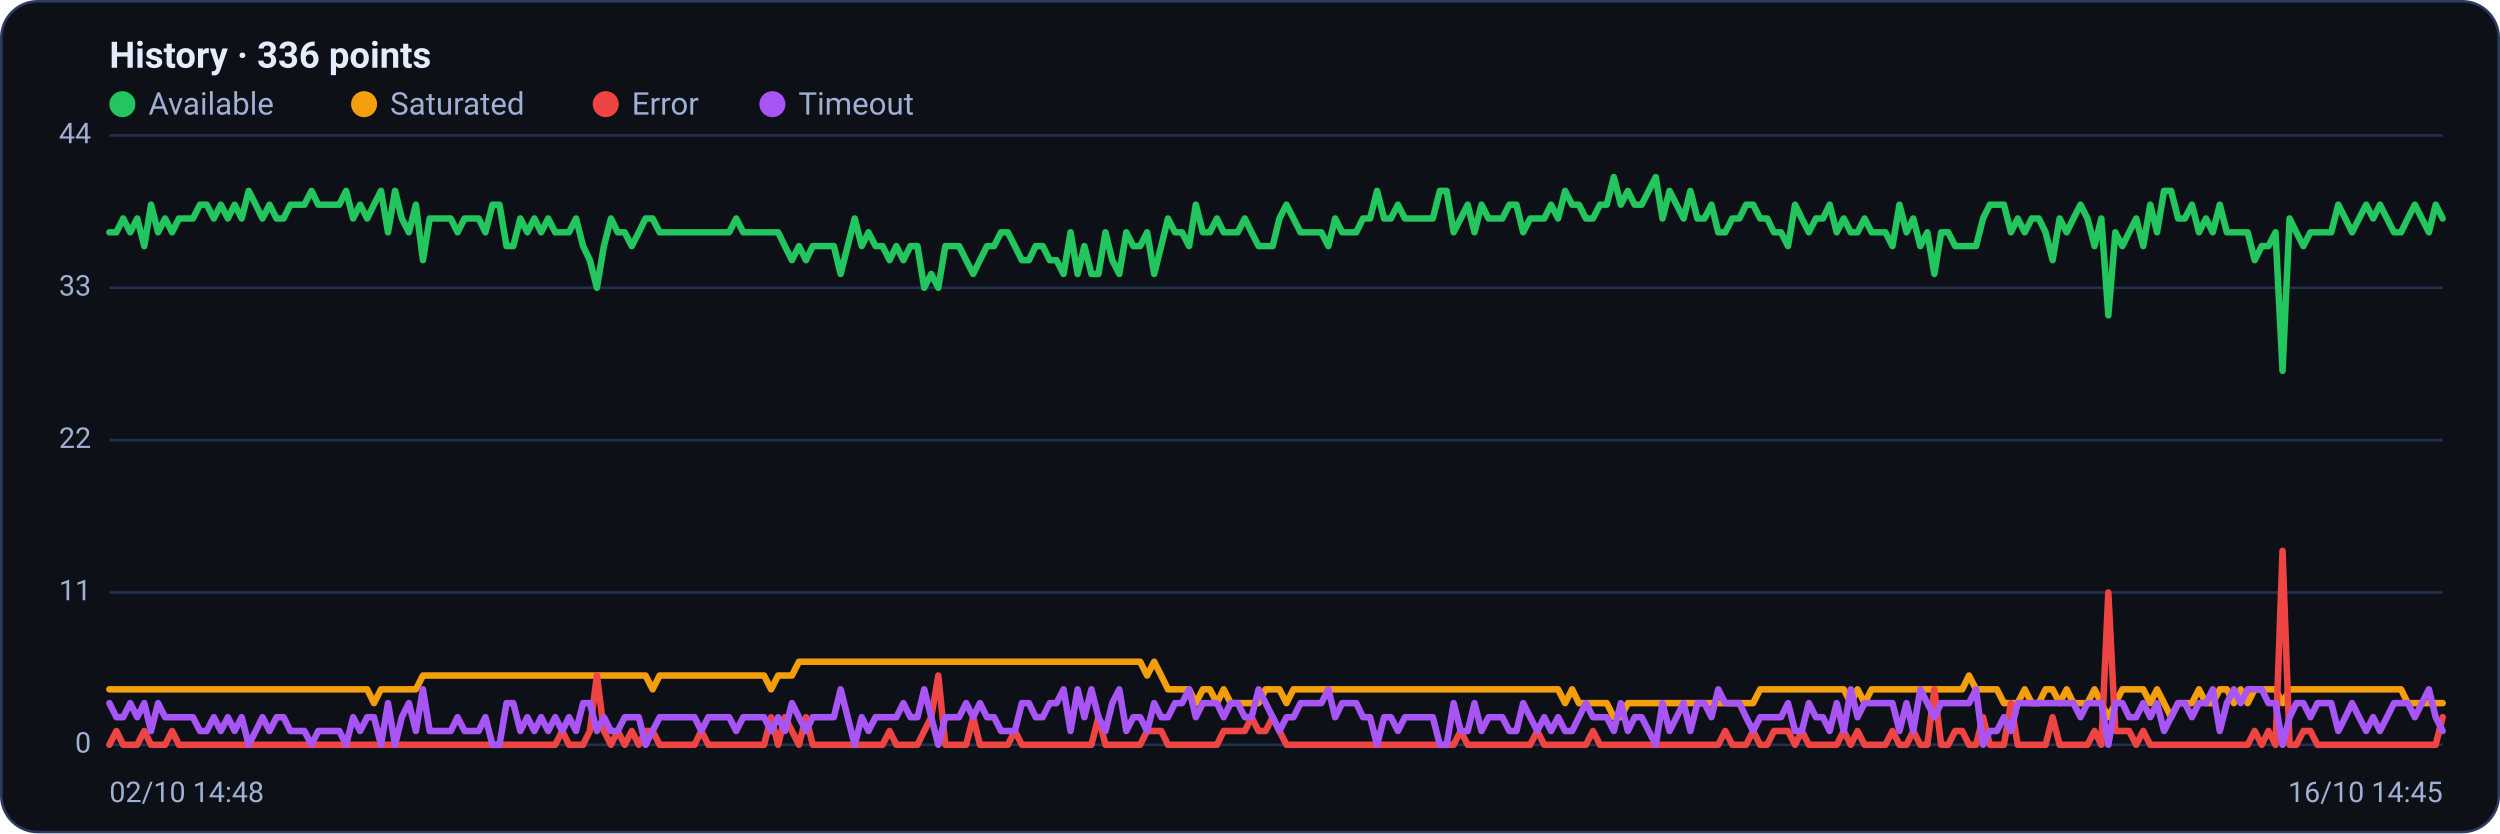
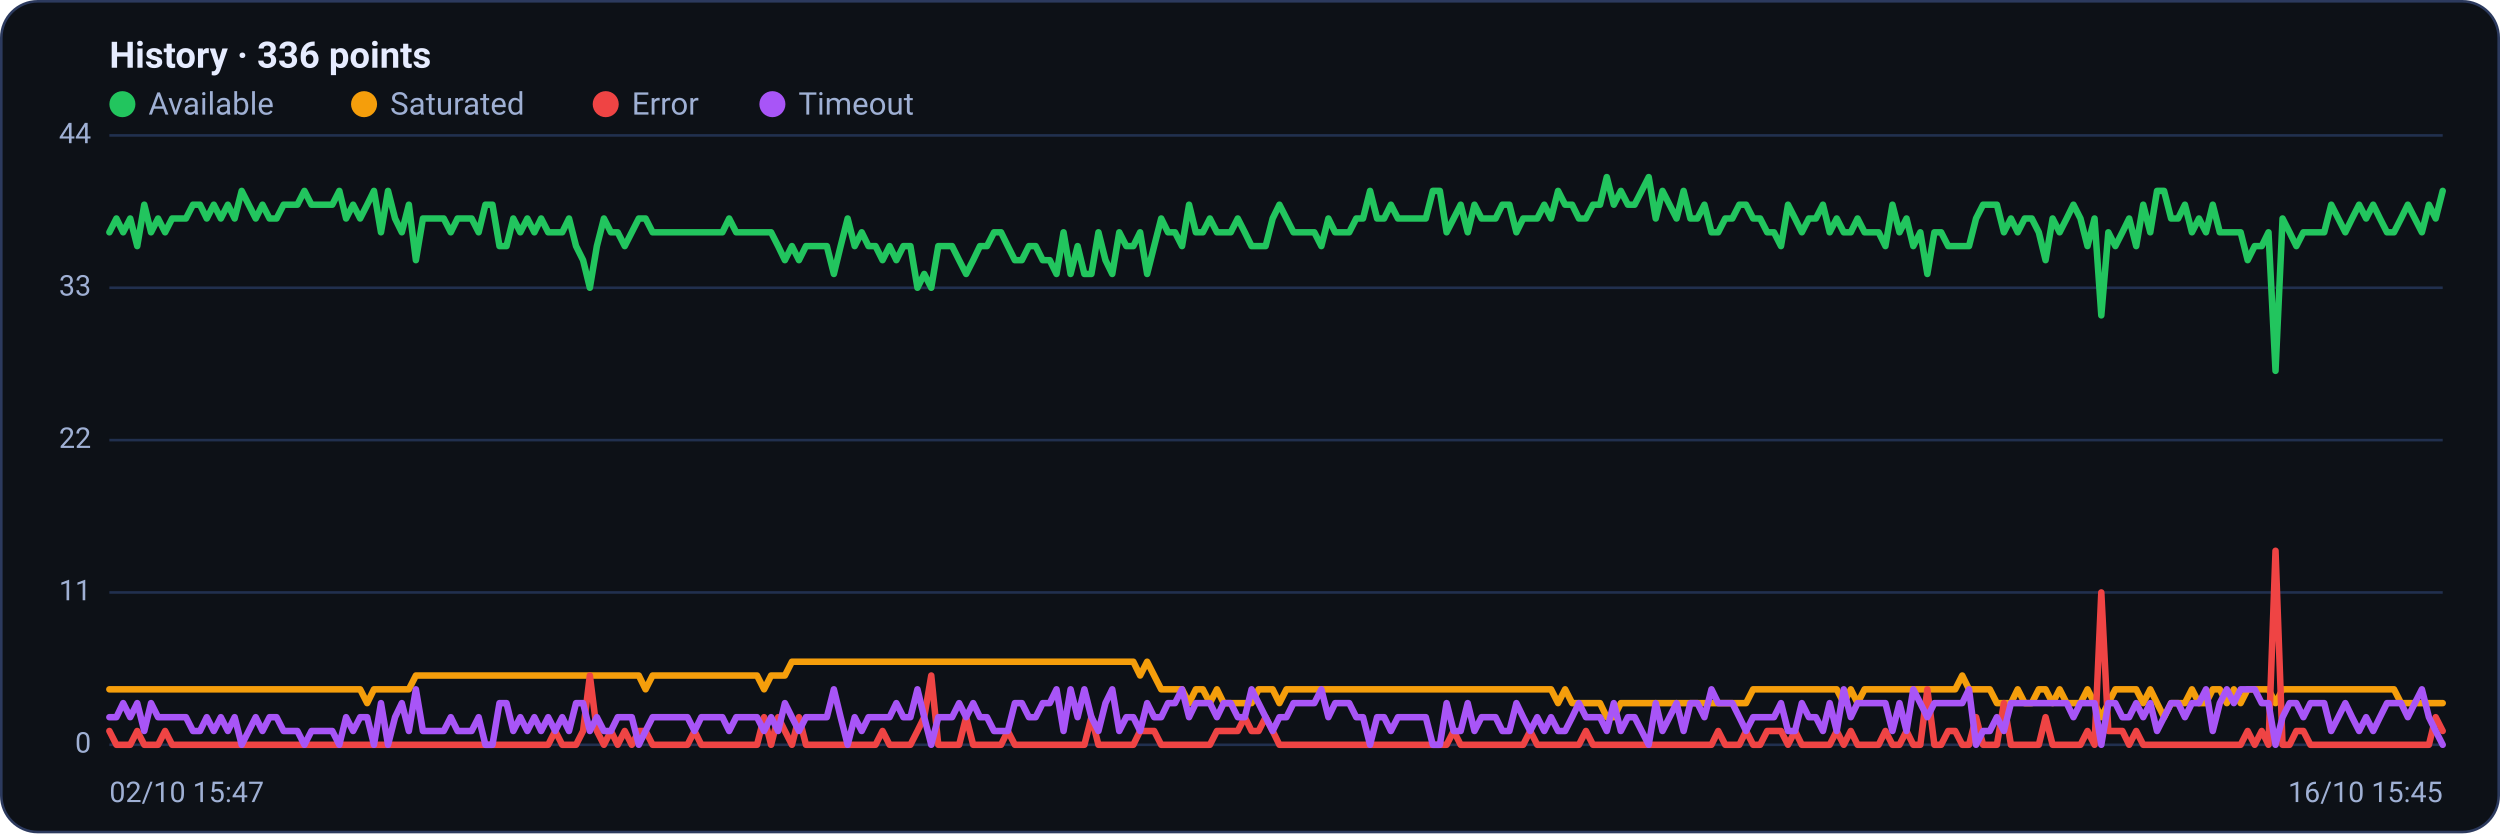
<svg xmlns="http://www.w3.org/2000/svg" viewBox="0 0 960 320" width="960" height="320" font-family="Segoe UI, system-ui, -apple-system, Roboto, Helvetica, Arial, sans-serif" role="img" aria-label="Availability history per region">
  <rect x="0.5" y="0.5" width="959" height="319" rx="14" fill="#0d1117" stroke="#2c3a5e" />
  <text x="42" y="26" font-size="14" font-weight="600" fill="#e6ecff">History · 336 points</text>
  <circle cx="47" cy="40" r="5" fill="#22c55e" />
  <text x="57" y="44" font-size="12" fill="#9fb0d4">Available</text>
  <circle cx="139.8" cy="40" r="5" fill="#f59e0b" />
  <text x="149.8" y="44" font-size="12" fill="#9fb0d4">Saturated</text>
  <circle cx="232.6" cy="40" r="5" fill="#ef4444" />
  <text x="242.6" y="44" font-size="12" fill="#9fb0d4">Error</text>
  <circle cx="296.6" cy="40" r="5" fill="#a855f7" />
  <text x="306.6" y="44" font-size="12" fill="#9fb0d4">Timeout</text>
  <line x1="42" y1="286.0" x2="938" y2="286.0" stroke="#21304f" stroke-width="1" />
  <text x="35" y="289.0" text-anchor="end" font-size="11" fill="#9fb0d4">0</text>
  <line x1="42" y1="227.5" x2="938" y2="227.5" stroke="#21304f" stroke-width="1" />
  <text x="35" y="230.5" text-anchor="end" font-size="11" fill="#9fb0d4">11</text>
  <line x1="42" y1="169.0" x2="938" y2="169.0" stroke="#21304f" stroke-width="1" />
  <text x="35" y="172.0" text-anchor="end" font-size="11" fill="#9fb0d4">22</text>
  <line x1="42" y1="110.5" x2="938" y2="110.5" stroke="#21304f" stroke-width="1" />
  <text x="35" y="113.5" text-anchor="end" font-size="11" fill="#9fb0d4">33</text>
  <line x1="42" y1="52.0" x2="938" y2="52.0" stroke="#21304f" stroke-width="1" />
  <text x="35" y="55.0" text-anchor="end" font-size="11" fill="#9fb0d4">44</text>
-   <polyline fill="none" stroke="#22c55e" stroke-width="2.5" stroke-linejoin="round" stroke-linecap="round" points="42.0,89.2 44.7,89.2 47.3,83.9 50.0,89.2 52.7,83.9 55.4,94.5 58.0,78.6 60.7,89.2 63.4,83.9 66.1,89.2 68.7,83.9 71.4,83.9 74.1,83.9 76.8,78.6 79.4,78.6 82.1,83.9 84.8,78.6 87.5,83.9 90.1,78.6 92.8,83.9 95.5,73.3 98.2,78.6 100.8,83.9 103.5,78.6 106.2,83.9 108.9,83.9 111.5,78.6 114.2,78.6 116.9,78.6 119.6,73.3 122.2,78.6 124.9,78.6 127.6,78.6 130.3,78.6 132.9,73.3 135.6,83.9 138.3,78.6 141.0,83.9 143.6,78.6 146.3,73.3 149.0,89.2 151.7,73.3 154.3,83.9 157.0,89.2 159.7,78.6 162.4,99.9 165.0,83.9 167.7,83.9 170.4,83.9 173.1,83.9 175.7,89.2 178.4,83.9 181.1,83.9 183.8,83.9 186.4,89.2 189.1,78.6 191.8,78.6 194.5,94.5 197.1,94.5 199.8,83.9 202.5,89.2 205.2,83.9 207.8,89.2 210.5,83.9 213.2,89.2 215.9,89.2 218.5,89.2 221.2,83.9 223.9,94.5 226.5,99.9 229.2,110.5 231.9,94.5 234.6,83.9 237.2,89.2 239.9,89.2 242.6,94.5 245.3,89.2 247.9,83.9 250.6,83.9 253.3,89.2 256.0,89.2 258.6,89.2 261.3,89.2 264.0,89.2 266.7,89.2 269.3,89.2 272.0,89.2 274.7,89.2 277.4,89.2 280.0,89.2 282.7,83.9 285.4,89.2 288.1,89.2 290.7,89.2 293.4,89.2 296.1,89.2 298.8,89.2 301.4,94.5 304.1,99.9 306.8,94.5 309.5,99.9 312.1,94.5 314.8,94.5 317.5,94.5 320.2,94.5 322.8,105.2 325.5,94.5 328.2,83.9 330.9,94.5 333.5,89.2 336.2,94.5 338.9,94.5 341.6,99.9 344.2,94.5 346.9,99.9 349.6,94.5 352.3,94.5 354.9,110.5 357.6,105.2 360.3,110.5 363.0,94.5 365.6,94.5 368.3,94.5 371.0,99.9 373.7,105.2 376.3,99.9 379.0,94.5 381.7,94.5 384.4,89.2 387.0,89.2 389.7,94.5 392.4,99.9 395.1,99.9 397.7,94.5 400.4,94.5 403.1,99.9 405.7,99.9 408.4,105.2 411.1,89.2 413.8,105.2 416.4,94.5 419.1,105.2 421.8,105.2 424.5,89.2 427.1,99.9 429.8,105.2 432.5,89.2 435.2,94.5 437.8,94.5 440.5,89.2 443.2,105.2 445.9,94.5 448.5,83.9 451.2,89.2 453.9,89.2 456.6,94.5 459.2,78.6 461.9,89.2 464.6,89.2 467.3,83.9 469.9,89.2 472.6,89.2 475.3,89.2 478.0,83.9 480.6,89.2 483.3,94.5 486.0,94.5 488.7,94.5 491.3,83.9 494.0,78.6 496.7,83.9 499.4,89.2 502.0,89.2 504.7,89.2 507.4,89.2 510.1,94.5 512.7,83.9 515.4,89.2 518.1,89.2 520.8,89.2 523.4,83.9 526.1,83.9 528.8,73.3 531.5,83.9 534.1,83.9 536.8,78.6 539.5,83.9 542.2,83.9 544.8,83.9 547.5,83.9 550.2,83.9 552.9,73.3 555.5,73.3 558.2,89.2 560.9,83.9 563.6,78.6 566.2,89.2 568.9,78.6 571.6,83.9 574.3,83.9 576.9,83.9 579.6,78.6 582.3,78.6 584.9,89.2 587.6,83.9 590.3,83.9 593.0,83.9 595.6,78.6 598.3,83.9 601.0,73.3 603.7,78.6 606.3,78.6 609.0,83.9 611.7,83.9 614.4,78.6 617.0,78.6 619.7,68.0 622.4,78.6 625.1,73.3 627.7,78.6 630.4,78.6 633.1,73.3 635.8,68.0 638.4,83.9 641.1,73.3 643.8,78.6 646.5,83.9 649.1,73.3 651.8,83.9 654.5,83.9 657.2,78.6 659.8,89.2 662.5,89.2 665.2,83.9 667.9,83.9 670.5,78.6 673.2,78.6 675.9,83.9 678.6,83.9 681.2,89.2 683.9,89.2 686.6,94.5 689.3,78.6 691.9,83.9 694.6,89.2 697.3,83.9 700.0,83.9 702.6,78.6 705.3,89.2 708.0,83.9 710.7,89.2 713.3,89.2 716.0,83.9 718.7,89.2 721.4,89.2 724.0,89.2 726.7,94.5 729.4,78.6 732.1,89.2 734.7,83.9 737.4,94.5 740.1,89.2 742.8,105.2 745.4,89.2 748.1,89.2 750.8,94.5 753.5,94.5 756.1,94.5 758.8,94.5 761.5,83.9 764.1,78.6 766.8,78.6 769.5,78.6 772.2,89.2 774.8,83.9 777.5,89.2 780.2,83.9 782.9,83.9 785.5,89.2 788.2,99.9 790.9,83.9 793.6,89.2 796.2,83.9 798.9,78.6 801.6,83.9 804.3,94.5 806.9,83.9 809.6,121.1 812.3,89.2 815.0,94.5 817.6,89.2 820.3,83.9 823.0,94.5 825.7,78.6 828.3,89.2 831.0,73.3 833.7,73.3 836.4,83.9 839.0,83.9 841.7,78.6 844.4,89.2 847.1,83.9 849.7,89.2 852.4,78.6 855.1,89.2 857.8,89.2 860.4,89.2 863.1,89.2 865.8,99.9 868.5,94.5 871.1,94.5 873.8,89.2 876.5,142.4 879.2,83.9 881.8,89.2 884.5,94.5 887.2,89.2 889.9,89.2 892.5,89.2 895.2,89.2 897.9,78.6 900.6,83.9 903.2,89.2 905.9,83.9 908.6,78.6 911.3,83.9 913.9,78.6 916.6,83.9 919.3,89.2 922.0,89.2 924.6,83.9 927.3,78.6 930.0,83.9 932.7,89.2 935.3,78.6 938.0,83.9" />
-   <polyline fill="none" stroke="#f59e0b" stroke-width="2.5" stroke-linejoin="round" stroke-linecap="round" points="42.0,264.7 44.7,264.7 47.3,264.7 50.0,264.7 52.7,264.7 55.4,264.7 58.0,264.7 60.7,264.7 63.4,264.7 66.1,264.7 68.7,264.7 71.4,264.7 74.1,264.7 76.8,264.7 79.4,264.7 82.1,264.7 84.8,264.7 87.5,264.7 90.1,264.7 92.8,264.7 95.5,264.7 98.2,264.7 100.8,264.7 103.5,264.7 106.2,264.7 108.9,264.7 111.5,264.7 114.2,264.7 116.9,264.7 119.6,264.7 122.2,264.7 124.9,264.7 127.6,264.7 130.3,264.7 132.9,264.7 135.6,264.7 138.3,264.7 141.0,264.7 143.6,270.0 146.3,264.7 149.0,264.7 151.7,264.7 154.3,264.7 157.0,264.7 159.7,264.7 162.4,259.4 165.0,259.4 167.7,259.4 170.4,259.4 173.1,259.4 175.7,259.4 178.4,259.4 181.1,259.4 183.8,259.4 186.4,259.4 189.1,259.4 191.8,259.4 194.5,259.4 197.1,259.4 199.8,259.4 202.5,259.4 205.2,259.4 207.8,259.4 210.5,259.4 213.2,259.4 215.9,259.4 218.5,259.4 221.2,259.4 223.9,259.4 226.5,259.4 229.2,259.4 231.9,259.4 234.6,259.4 237.2,259.4 239.9,259.4 242.6,259.4 245.3,259.4 247.9,259.4 250.6,264.7 253.3,259.4 256.0,259.4 258.6,259.4 261.3,259.4 264.0,259.4 266.7,259.4 269.3,259.4 272.0,259.4 274.7,259.4 277.4,259.4 280.0,259.4 282.7,259.4 285.4,259.4 288.1,259.4 290.7,259.4 293.4,259.4 296.1,264.7 298.8,259.4 301.4,259.4 304.1,259.4 306.8,254.1 309.5,254.1 312.1,254.1 314.8,254.1 317.5,254.1 320.2,254.1 322.8,254.1 325.5,254.1 328.2,254.1 330.9,254.1 333.5,254.1 336.2,254.1 338.9,254.1 341.6,254.1 344.2,254.1 346.9,254.1 349.6,254.1 352.3,254.1 354.9,254.1 357.6,254.1 360.3,254.1 363.0,254.1 365.6,254.1 368.3,254.1 371.0,254.1 373.7,254.1 376.3,254.1 379.0,254.1 381.7,254.1 384.4,254.1 387.0,254.1 389.7,254.1 392.4,254.1 395.1,254.1 397.7,254.1 400.4,254.1 403.1,254.1 405.7,254.1 408.4,254.1 411.1,254.1 413.8,254.1 416.4,254.1 419.1,254.1 421.8,254.1 424.5,254.1 427.1,254.1 429.8,254.1 432.5,254.1 435.2,254.1 437.8,254.1 440.5,259.4 443.2,254.1 445.9,259.4 448.5,264.7 451.2,264.7 453.9,264.7 456.6,264.7 459.2,270.0 461.9,264.7 464.6,264.7 467.3,270.0 469.9,264.7 472.6,270.0 475.3,270.0 478.0,270.0 480.6,270.0 483.3,270.0 486.0,264.7 488.7,264.7 491.3,264.7 494.0,270.0 496.7,264.7 499.4,264.7 502.0,264.7 504.7,264.7 507.4,264.7 510.1,264.7 512.7,264.7 515.4,264.7 518.1,264.7 520.8,264.7 523.4,264.7 526.1,264.7 528.8,264.7 531.5,264.7 534.1,264.7 536.8,264.7 539.5,264.7 542.2,264.7 544.8,264.7 547.5,264.7 550.2,264.7 552.9,264.7 555.5,264.7 558.2,264.7 560.9,264.7 563.6,264.7 566.2,264.7 568.9,264.7 571.6,264.7 574.3,264.7 576.9,264.7 579.6,264.7 582.3,264.7 584.9,264.7 587.6,264.7 590.3,264.7 593.0,264.7 595.6,264.7 598.3,264.7 601.0,270.0 603.7,264.7 606.3,270.0 609.0,270.0 611.7,270.0 614.4,270.0 617.0,270.0 619.7,275.4 622.4,275.4 625.1,270.0 627.7,270.0 630.4,270.0 633.1,270.0 635.8,270.0 638.4,270.0 641.1,270.0 643.8,270.0 646.5,270.0 649.1,270.0 651.8,270.0 654.5,270.0 657.2,270.0 659.8,270.0 662.5,270.0 665.2,270.0 667.9,270.0 670.5,270.0 673.2,270.0 675.9,264.7 678.6,264.7 681.2,264.7 683.9,264.7 686.6,264.7 689.3,264.7 691.9,264.7 694.6,264.7 697.3,264.7 700.0,264.7 702.6,264.7 705.3,264.7 708.0,264.7 710.7,270.0 713.3,264.7 716.0,270.0 718.7,264.7 721.4,264.7 724.0,264.7 726.7,264.7 729.4,264.7 732.1,264.7 734.7,264.7 737.4,264.7 740.1,264.7 742.8,264.7 745.4,264.7 748.1,264.7 750.8,264.7 753.5,264.7 756.1,259.4 758.8,264.7 761.5,264.7 764.1,264.7 766.8,264.7 769.5,270.0 772.2,270.0 774.8,270.0 777.5,264.7 780.2,270.0 782.9,270.0 785.5,264.7 788.2,264.7 790.9,270.0 793.6,264.7 796.2,270.0 798.9,270.0 801.6,270.0 804.3,264.7 806.9,270.0 809.6,275.4 812.3,270.0 815.0,264.7 817.6,264.7 820.3,264.7 823.0,264.7 825.7,270.0 828.3,264.7 831.0,270.0 833.7,275.4 836.4,270.0 839.0,270.0 841.7,270.0 844.4,264.7 847.1,270.0 849.7,270.0 852.4,264.7 855.1,264.7 857.8,270.0 860.4,264.7 863.1,270.0 865.8,264.7 868.5,264.7 871.1,264.7 873.8,264.7 876.5,270.0 879.2,264.7 881.8,264.7 884.5,264.7 887.2,264.7 889.9,264.7 892.5,264.7 895.2,264.7 897.9,264.7 900.6,264.7 903.2,264.7 905.9,264.7 908.6,264.7 911.3,264.7 913.9,264.7 916.6,264.7 919.3,264.7 922.0,264.7 924.6,270.0 927.3,270.0 930.0,270.0 932.7,270.0 935.3,270.0 938.0,270.0" />
-   <polyline fill="none" stroke="#ef4444" stroke-width="2.5" stroke-linejoin="round" stroke-linecap="round" points="42.0,286.0 44.7,280.7 47.3,286.0 50.0,286.0 52.7,286.0 55.4,280.7 58.0,286.0 60.7,286.0 63.4,286.0 66.1,280.7 68.7,286.0 71.4,286.0 74.1,286.0 76.8,286.0 79.4,286.0 82.1,286.0 84.8,286.0 87.5,286.0 90.1,286.0 92.8,286.0 95.5,286.0 98.2,286.0 100.8,286.0 103.5,286.0 106.2,286.0 108.9,286.0 111.5,286.0 114.2,286.0 116.9,286.0 119.6,286.0 122.2,286.0 124.9,286.0 127.6,286.0 130.3,286.0 132.9,286.0 135.6,286.0 138.3,286.0 141.0,286.0 143.6,286.0 146.3,286.0 149.0,286.0 151.7,286.0 154.3,286.0 157.0,286.0 159.7,286.0 162.4,286.0 165.0,286.0 167.7,286.0 170.4,286.0 173.1,286.0 175.7,286.0 178.4,286.0 181.1,286.0 183.8,286.0 186.4,286.0 189.1,286.0 191.8,286.0 194.5,286.0 197.1,286.0 199.8,286.0 202.5,286.0 205.2,286.0 207.8,286.0 210.5,286.0 213.2,286.0 215.9,280.7 218.5,286.0 221.2,286.0 223.9,286.0 226.5,280.7 229.2,259.4 231.9,280.7 234.6,286.0 237.2,280.7 239.9,286.0 242.6,280.7 245.3,286.0 247.9,280.7 250.6,280.7 253.3,286.0 256.0,286.0 258.6,286.0 261.3,286.0 264.0,286.0 266.7,286.0 269.3,280.7 272.0,286.0 274.7,286.0 277.4,286.0 280.0,286.0 282.7,286.0 285.4,286.0 288.1,286.0 290.7,286.0 293.4,286.0 296.1,275.4 298.8,286.0 301.4,275.4 304.1,280.7 306.8,286.0 309.5,275.4 312.1,286.0 314.8,286.0 317.5,286.0 320.2,286.0 322.8,286.0 325.5,286.0 328.2,286.0 330.9,286.0 333.5,286.0 336.2,286.0 338.9,286.0 341.6,280.7 344.2,286.0 346.9,286.0 349.6,286.0 352.3,286.0 354.9,280.7 357.6,275.4 360.3,259.4 363.0,286.0 365.6,286.0 368.3,286.0 371.0,286.0 373.7,275.4 376.3,286.0 379.0,286.0 381.7,286.0 384.4,286.0 387.0,286.0 389.7,280.7 392.4,286.0 395.1,286.0 397.7,286.0 400.4,286.0 403.1,286.0 405.7,286.0 408.4,286.0 411.1,286.0 413.8,286.0 416.4,286.0 419.1,286.0 421.8,275.4 424.5,286.0 427.1,286.0 429.8,286.0 432.5,286.0 435.2,286.0 437.8,286.0 440.5,280.7 443.2,280.7 445.9,280.7 448.5,286.0 451.2,286.0 453.9,286.0 456.6,286.0 459.2,286.0 461.9,286.0 464.6,286.0 467.3,286.0 469.9,280.7 472.6,280.7 475.3,280.7 478.0,280.7 480.6,275.4 483.3,280.7 486.0,280.7 488.7,275.4 491.3,280.7 494.0,286.0 496.7,286.0 499.4,286.0 502.0,286.0 504.7,286.0 507.4,286.0 510.1,286.0 512.7,286.0 515.4,286.0 518.1,286.0 520.8,286.0 523.4,286.0 526.1,286.0 528.8,286.0 531.5,286.0 534.1,286.0 536.8,286.0 539.5,286.0 542.2,286.0 544.8,286.0 547.5,286.0 550.2,286.0 552.9,286.0 555.5,286.0 558.2,286.0 560.9,280.7 563.6,286.0 566.2,286.0 568.9,286.0 571.6,286.0 574.3,286.0 576.9,286.0 579.6,286.0 582.3,286.0 584.9,286.0 587.6,286.0 590.3,280.7 593.0,286.0 595.6,286.0 598.3,286.0 601.0,286.0 603.7,286.0 606.3,286.0 609.0,286.0 611.7,280.7 614.4,286.0 617.0,286.0 619.7,286.0 622.4,286.0 625.1,286.0 627.7,286.0 630.4,286.0 633.1,286.0 635.8,286.0 638.4,286.0 641.1,286.0 643.8,286.0 646.5,286.0 649.1,286.0 651.8,286.0 654.5,286.0 657.2,286.0 659.8,286.0 662.5,280.7 665.2,286.0 667.9,286.0 670.5,286.0 673.2,280.7 675.9,286.0 678.6,286.0 681.2,280.7 683.9,280.7 686.6,280.7 689.3,286.0 691.9,280.7 694.6,286.0 697.3,286.0 700.0,286.0 702.6,286.0 705.3,286.0 708.0,280.7 710.7,286.0 713.3,280.7 716.0,286.0 718.7,286.0 721.4,286.0 724.0,286.0 726.7,280.7 729.4,286.0 732.1,286.0 734.7,280.7 737.4,286.0 740.1,286.0 742.8,264.7 745.4,286.0 748.1,286.0 750.8,280.7 753.5,280.7 756.1,286.0 758.8,286.0 761.5,275.4 764.1,286.0 766.8,286.0 769.5,286.0 772.2,270.0 774.8,286.0 777.5,286.0 780.2,286.0 782.9,286.0 785.5,286.0 788.2,275.4 790.9,286.0 793.6,286.0 796.2,286.0 798.9,286.0 801.6,286.0 804.3,280.7 806.9,286.0 809.6,227.5 812.3,280.7 815.0,280.7 817.6,280.7 820.3,286.0 823.0,280.7 825.7,286.0 828.3,286.0 831.0,286.0 833.7,286.0 836.4,286.0 839.0,286.0 841.7,286.0 844.4,286.0 847.1,286.0 849.7,286.0 852.4,286.0 855.1,286.0 857.8,286.0 860.4,286.0 863.1,286.0 865.8,280.7 868.5,286.0 871.1,280.7 873.8,286.0 876.5,211.5 879.2,286.0 881.8,286.0 884.5,280.7 887.2,280.7 889.9,286.0 892.5,286.0 895.2,286.0 897.9,286.0 900.6,286.0 903.2,286.0 905.9,286.0 908.6,286.0 911.3,286.0 913.9,286.0 916.6,286.0 919.3,286.0 922.0,286.0 924.6,286.0 927.3,286.0 930.0,286.0 932.7,286.0 935.3,286.0 938.0,275.4" />
-   <polyline fill="none" stroke="#a855f7" stroke-width="2.5" stroke-linejoin="round" stroke-linecap="round" points="42.0,270.0 44.7,275.4 47.3,275.4 50.0,270.0 52.7,275.4 55.4,270.0 58.0,280.7 60.7,270.0 63.4,275.4 66.1,275.4 68.7,275.4 71.4,275.4 74.1,275.4 76.8,280.7 79.4,280.7 82.1,275.4 84.8,280.7 87.5,275.4 90.1,280.7 92.8,275.4 95.5,286.0 98.2,280.7 100.8,275.4 103.5,280.7 106.2,275.4 108.9,275.4 111.5,280.7 114.2,280.7 116.9,280.7 119.6,286.0 122.2,280.7 124.9,280.7 127.6,280.7 130.3,280.7 132.9,286.0 135.6,275.4 138.3,280.7 141.0,275.4 143.6,275.4 146.3,286.0 149.0,270.0 151.7,286.0 154.3,275.4 157.0,270.0 159.7,280.7 162.4,264.7 165.0,280.7 167.7,280.7 170.4,280.7 173.1,280.7 175.7,275.4 178.4,280.7 181.1,280.7 183.8,280.7 186.4,275.4 189.1,286.0 191.8,286.0 194.5,270.0 197.1,270.0 199.8,280.7 202.5,275.4 205.2,280.7 207.8,275.4 210.5,280.7 213.2,275.4 215.9,280.7 218.5,275.4 221.2,280.7 223.9,270.0 226.5,270.0 229.2,280.7 231.9,275.4 234.6,280.7 237.2,280.7 239.9,275.4 242.6,275.4 245.3,275.4 247.9,286.0 250.6,280.7 253.3,275.4 256.0,275.4 258.6,275.4 261.3,275.4 264.0,275.4 266.7,275.4 269.3,280.7 272.0,275.4 274.7,275.4 277.4,275.4 280.0,275.4 282.7,280.7 285.4,275.4 288.1,275.4 290.7,275.4 293.4,275.4 296.1,280.7 298.8,275.4 301.4,280.7 304.1,270.0 306.8,275.4 309.5,280.7 312.1,275.4 314.8,275.4 317.5,275.4 320.2,275.4 322.8,264.7 325.5,275.4 328.2,286.0 330.9,275.4 333.5,280.7 336.2,275.4 338.9,275.4 341.6,275.4 344.2,275.4 346.9,270.0 349.6,275.4 352.3,275.4 354.9,264.7 357.6,275.4 360.3,286.0 363.0,275.4 365.6,275.4 368.3,275.4 371.0,270.0 373.7,275.4 376.3,270.0 379.0,275.4 381.7,275.4 384.4,280.7 387.0,280.7 389.7,280.7 392.4,270.0 395.1,270.0 397.7,275.4 400.4,275.4 403.1,270.0 405.7,270.0 408.4,264.7 411.1,280.7 413.8,264.7 416.4,275.4 419.1,264.7 421.8,275.4 424.5,280.7 427.1,270.0 429.8,264.7 432.5,280.7 435.2,275.4 437.8,275.4 440.5,280.7 443.2,270.0 445.9,275.4 448.5,275.4 451.2,270.0 453.9,270.0 456.6,264.7 459.2,275.4 461.9,270.0 464.6,270.0 467.3,270.0 469.9,275.4 472.6,270.0 475.3,270.0 478.0,275.4 480.6,275.4 483.3,264.7 486.0,270.0 488.7,275.4 491.3,280.7 494.0,275.4 496.7,275.4 499.4,270.0 502.0,270.0 504.7,270.0 507.4,270.0 510.1,264.7 512.7,275.4 515.4,270.0 518.1,270.0 520.8,270.0 523.4,275.4 526.1,275.4 528.8,286.0 531.5,275.4 534.1,275.4 536.8,280.7 539.5,275.4 542.2,275.4 544.8,275.4 547.5,275.4 550.2,275.4 552.9,286.0 555.5,286.0 558.2,270.0 560.9,280.7 563.6,280.7 566.2,270.0 568.9,280.7 571.6,275.4 574.3,275.4 576.9,275.4 579.6,280.7 582.3,280.7 584.9,270.0 587.6,275.4 590.3,280.7 593.0,275.4 595.6,280.7 598.3,275.4 601.0,280.7 603.7,280.7 606.3,275.4 609.0,270.0 611.7,275.4 614.4,275.4 617.0,275.4 619.7,280.7 622.4,270.0 625.1,280.7 627.7,275.4 630.4,275.4 633.1,280.7 635.8,286.0 638.4,270.0 641.1,280.7 643.8,275.4 646.5,270.0 649.1,280.7 651.8,270.0 654.5,270.0 657.2,275.4 659.8,264.7 662.5,270.0 665.2,270.0 667.9,270.0 670.5,275.4 673.2,280.7 675.9,275.4 678.6,275.4 681.2,275.4 683.9,275.4 686.6,270.0 689.3,280.7 691.9,280.7 694.6,270.0 697.3,275.4 700.0,275.4 702.6,280.7 705.3,270.0 708.0,280.7 710.7,264.7 713.3,275.4 716.0,270.0 718.7,270.0 721.4,270.0 724.0,270.0 726.7,270.0 729.4,280.7 732.1,270.0 734.7,280.7 737.4,264.7 740.1,270.0 742.8,275.4 745.4,270.0 748.1,270.0 750.8,270.0 753.5,270.0 756.1,270.0 758.8,264.7 761.5,286.0 764.1,280.7 766.8,280.7 769.5,275.4 772.2,280.7 774.8,270.0 777.5,270.0 780.2,270.0 782.9,270.0 785.5,270.0 788.2,270.0 790.9,270.0 793.6,270.0 796.2,270.0 798.9,275.4 801.6,270.0 804.3,270.0 806.9,270.0 809.6,286.0 812.3,270.0 815.0,270.0 817.6,275.4 820.3,275.4 823.0,270.0 825.7,275.4 828.3,270.0 831.0,280.7 833.7,275.4 836.4,270.0 839.0,270.0 841.7,275.4 844.4,270.0 847.1,270.0 849.7,264.7 852.4,280.7 855.1,270.0 857.8,264.7 860.4,270.0 863.1,264.7 865.8,264.7 868.5,264.7 871.1,270.0 873.8,270.0 876.5,286.0 879.2,275.4 881.8,270.0 884.5,270.0 887.2,275.4 889.9,270.0 892.5,270.0 895.2,270.0 897.9,280.7 900.6,275.4 903.2,270.0 905.9,275.4 908.6,280.7 911.3,275.4 913.9,280.7 916.6,275.4 919.3,270.0 922.0,270.0 924.6,270.0 927.3,275.4 930.0,270.0 932.7,264.7 935.3,275.4 938.0,280.7" />
-   <text x="42" y="308" font-size="11" fill="#9fb0d4">02/10 14:48</text>
-   <text x="938" y="308" text-anchor="end" font-size="11" fill="#9fb0d4">16/10 14:45</text>
+   <polyline fill="none" stroke="#22c55e" stroke-width="2.5" stroke-linejoin="round" stroke-linecap="round" points="42.0,89.2 44.7,83.9 47.3,89.2 50.0,83.9 52.7,94.5 55.4,78.6 58.0,89.2 60.7,83.9 63.4,89.2 66.1,83.9 68.7,83.9 71.4,83.9 74.1,78.6 76.8,78.6 79.4,83.9 82.1,78.6 84.8,83.9 87.5,78.6 90.1,83.9 92.8,73.3 95.5,78.6 98.2,83.9 100.8,78.6 103.5,83.9 106.2,83.9 108.9,78.6 111.5,78.6 114.2,78.6 116.9,73.3 119.6,78.6 122.2,78.6 124.9,78.6 127.6,78.6 130.3,73.3 132.9,83.9 135.6,78.6 138.3,83.9 141.0,78.6 143.6,73.3 146.3,89.2 149.0,73.3 151.7,83.9 154.3,89.2 157.0,78.6 159.7,99.9 162.4,83.9 165.0,83.9 167.7,83.9 170.4,83.9 173.1,89.2 175.7,83.9 178.4,83.9 181.1,83.9 183.8,89.2 186.4,78.6 189.1,78.6 191.8,94.5 194.5,94.5 197.1,83.9 199.8,89.2 202.5,83.9 205.2,89.2 207.8,83.9 210.5,89.2 213.2,89.2 215.9,89.2 218.5,83.9 221.2,94.5 223.9,99.9 226.5,110.5 229.2,94.5 231.9,83.9 234.6,89.2 237.2,89.2 239.9,94.5 242.6,89.2 245.3,83.9 247.9,83.9 250.6,89.2 253.3,89.2 256.0,89.2 258.6,89.2 261.3,89.2 264.0,89.2 266.7,89.2 269.3,89.2 272.0,89.2 274.7,89.2 277.4,89.2 280.0,83.9 282.7,89.2 285.4,89.2 288.1,89.2 290.7,89.2 293.4,89.2 296.1,89.2 298.8,94.5 301.4,99.9 304.1,94.5 306.8,99.9 309.5,94.5 312.1,94.5 314.8,94.5 317.5,94.5 320.2,105.2 322.8,94.5 325.5,83.9 328.2,94.5 330.9,89.2 333.5,94.5 336.2,94.5 338.9,99.9 341.6,94.5 344.2,99.9 346.9,94.5 349.6,94.5 352.3,110.5 354.9,105.2 357.6,110.5 360.3,94.5 363.0,94.5 365.6,94.5 368.3,99.9 371.0,105.2 373.7,99.9 376.3,94.5 379.0,94.5 381.7,89.2 384.4,89.2 387.0,94.5 389.7,99.9 392.4,99.9 395.1,94.5 397.7,94.5 400.4,99.9 403.1,99.9 405.7,105.2 408.4,89.2 411.1,105.2 413.8,94.5 416.4,105.2 419.1,105.2 421.8,89.2 424.5,99.9 427.1,105.2 429.8,89.2 432.5,94.5 435.2,94.5 437.8,89.2 440.5,105.2 443.2,94.5 445.9,83.9 448.5,89.2 451.2,89.2 453.9,94.5 456.6,78.6 459.2,89.2 461.9,89.2 464.6,83.9 467.3,89.2 469.9,89.2 472.6,89.2 475.3,83.9 478.0,89.2 480.6,94.5 483.3,94.5 486.0,94.5 488.7,83.9 491.3,78.6 494.0,83.9 496.7,89.2 499.4,89.2 502.0,89.2 504.7,89.2 507.4,94.5 510.1,83.9 512.7,89.2 515.4,89.2 518.1,89.2 520.8,83.9 523.4,83.9 526.1,73.3 528.8,83.9 531.5,83.9 534.1,78.6 536.8,83.9 539.5,83.9 542.2,83.9 544.8,83.9 547.5,83.9 550.2,73.3 552.9,73.3 555.5,89.2 558.2,83.9 560.9,78.6 563.6,89.2 566.2,78.6 568.9,83.9 571.6,83.9 574.3,83.9 576.9,78.6 579.6,78.6 582.3,89.2 584.9,83.9 587.6,83.9 590.3,83.9 593.0,78.6 595.6,83.9 598.3,73.3 601.0,78.6 603.7,78.6 606.3,83.9 609.0,83.9 611.7,78.6 614.4,78.6 617.0,68.0 619.7,78.6 622.4,73.3 625.1,78.6 627.7,78.6 630.4,73.3 633.1,68.0 635.8,83.9 638.4,73.3 641.1,78.6 643.8,83.9 646.5,73.3 649.1,83.9 651.8,83.9 654.5,78.6 657.2,89.2 659.8,89.2 662.5,83.9 665.2,83.9 667.9,78.6 670.5,78.6 673.2,83.9 675.9,83.9 678.6,89.2 681.2,89.2 683.9,94.5 686.6,78.6 689.3,83.9 691.9,89.2 694.6,83.9 697.3,83.9 700.0,78.6 702.6,89.2 705.3,83.9 708.0,89.2 710.7,89.2 713.3,83.9 716.0,89.2 718.7,89.2 721.4,89.2 724.0,94.5 726.7,78.6 729.4,89.2 732.1,83.9 734.7,94.5 737.4,89.2 740.1,105.2 742.8,89.2 745.4,89.2 748.1,94.5 750.8,94.5 753.5,94.5 756.1,94.5 758.8,83.9 761.5,78.6 764.1,78.6 766.8,78.6 769.5,89.2 772.2,83.9 774.8,89.2 777.5,83.9 780.2,83.9 782.9,89.2 785.5,99.9 788.2,83.9 790.9,89.2 793.6,83.9 796.2,78.6 798.9,83.9 801.6,94.5 804.3,83.9 806.9,121.1 809.6,89.2 812.3,94.5 815.0,89.2 817.6,83.9 820.3,94.5 823.0,78.6 825.7,89.2 828.3,73.3 831.0,73.3 833.7,83.9 836.4,83.9 839.0,78.6 841.7,89.2 844.4,83.9 847.1,89.2 849.7,78.6 852.4,89.2 855.1,89.2 857.8,89.2 860.4,89.2 863.1,99.9 865.8,94.5 868.5,94.5 871.1,89.2 873.8,142.4 876.5,83.9 879.2,89.2 881.8,94.5 884.5,89.2 887.2,89.2 889.9,89.2 892.5,89.2 895.2,78.6 897.9,83.9 900.6,89.2 903.2,83.9 905.9,78.6 908.6,83.9 911.3,78.6 913.9,83.9 916.6,89.2 919.3,89.2 922.0,83.9 924.6,78.6 927.3,83.9 930.0,89.2 932.7,78.6 935.3,83.9 938.0,73.3" />
+   <polyline fill="none" stroke="#f59e0b" stroke-width="2.5" stroke-linejoin="round" stroke-linecap="round" points="42.0,264.7 44.7,264.7 47.3,264.7 50.0,264.7 52.7,264.7 55.4,264.7 58.0,264.7 60.7,264.7 63.4,264.7 66.1,264.7 68.7,264.7 71.4,264.7 74.1,264.7 76.8,264.7 79.4,264.7 82.1,264.7 84.8,264.7 87.5,264.7 90.1,264.7 92.8,264.7 95.5,264.7 98.2,264.7 100.8,264.7 103.5,264.7 106.2,264.7 108.9,264.7 111.5,264.7 114.2,264.7 116.9,264.7 119.6,264.7 122.2,264.7 124.9,264.7 127.6,264.7 130.3,264.7 132.9,264.7 135.6,264.7 138.3,264.7 141.0,270.0 143.6,264.7 146.3,264.7 149.0,264.7 151.7,264.7 154.3,264.7 157.0,264.7 159.7,259.4 162.4,259.4 165.0,259.4 167.7,259.4 170.4,259.4 173.1,259.4 175.7,259.4 178.4,259.4 181.1,259.4 183.8,259.4 186.4,259.4 189.1,259.4 191.8,259.4 194.5,259.4 197.1,259.4 199.8,259.4 202.5,259.4 205.2,259.4 207.8,259.4 210.5,259.4 213.2,259.4 215.9,259.4 218.5,259.4 221.2,259.4 223.9,259.4 226.5,259.4 229.2,259.4 231.9,259.4 234.6,259.4 237.2,259.4 239.9,259.4 242.6,259.4 245.3,259.4 247.9,264.7 250.6,259.4 253.3,259.4 256.0,259.4 258.6,259.4 261.3,259.4 264.0,259.4 266.7,259.4 269.3,259.4 272.0,259.4 274.7,259.4 277.4,259.4 280.0,259.4 282.7,259.4 285.4,259.4 288.1,259.4 290.7,259.4 293.4,264.7 296.1,259.4 298.8,259.4 301.4,259.4 304.1,254.1 306.8,254.1 309.5,254.1 312.1,254.1 314.8,254.1 317.5,254.1 320.2,254.1 322.8,254.1 325.5,254.1 328.2,254.1 330.9,254.1 333.5,254.1 336.2,254.1 338.9,254.1 341.6,254.1 344.2,254.1 346.9,254.1 349.6,254.1 352.3,254.1 354.9,254.1 357.6,254.1 360.3,254.1 363.0,254.1 365.6,254.1 368.3,254.1 371.0,254.1 373.7,254.1 376.3,254.1 379.0,254.1 381.7,254.1 384.4,254.1 387.0,254.1 389.7,254.1 392.4,254.1 395.1,254.1 397.7,254.1 400.4,254.1 403.1,254.1 405.7,254.1 408.4,254.1 411.1,254.1 413.8,254.1 416.4,254.1 419.1,254.1 421.8,254.1 424.5,254.1 427.1,254.1 429.8,254.1 432.5,254.1 435.2,254.1 437.8,259.4 440.5,254.1 443.2,259.4 445.9,264.7 448.5,264.7 451.2,264.7 453.9,264.7 456.6,270.0 459.2,264.7 461.9,264.7 464.6,270.0 467.3,264.7 469.9,270.0 472.6,270.0 475.3,270.0 478.0,270.0 480.6,270.0 483.3,264.7 486.0,264.7 488.7,264.7 491.3,270.0 494.0,264.7 496.7,264.7 499.4,264.7 502.0,264.7 504.7,264.7 507.4,264.7 510.1,264.7 512.7,264.7 515.4,264.7 518.1,264.7 520.8,264.7 523.4,264.7 526.1,264.7 528.8,264.7 531.5,264.7 534.1,264.7 536.8,264.7 539.5,264.7 542.2,264.7 544.8,264.7 547.5,264.7 550.2,264.7 552.9,264.7 555.5,264.7 558.2,264.7 560.9,264.7 563.6,264.7 566.2,264.7 568.9,264.7 571.6,264.7 574.3,264.7 576.9,264.7 579.6,264.7 582.3,264.7 584.9,264.7 587.6,264.7 590.3,264.7 593.0,264.7 595.6,264.7 598.3,270.0 601.0,264.7 603.7,270.0 606.3,270.0 609.0,270.0 611.7,270.0 614.4,270.0 617.0,275.4 619.7,275.4 622.4,270.0 625.1,270.0 627.7,270.0 630.4,270.0 633.1,270.0 635.8,270.0 638.4,270.0 641.1,270.0 643.8,270.0 646.5,270.0 649.1,270.0 651.8,270.0 654.5,270.0 657.2,270.0 659.8,270.0 662.5,270.0 665.2,270.0 667.9,270.0 670.5,270.0 673.2,264.7 675.9,264.7 678.6,264.7 681.2,264.7 683.9,264.7 686.6,264.7 689.3,264.7 691.9,264.7 694.6,264.7 697.3,264.7 700.0,264.7 702.6,264.7 705.3,264.7 708.0,270.0 710.7,264.7 713.3,270.0 716.0,264.7 718.7,264.7 721.4,264.7 724.0,264.7 726.7,264.7 729.4,264.7 732.1,264.7 734.7,264.7 737.4,264.7 740.1,264.7 742.8,264.7 745.4,264.7 748.1,264.7 750.8,264.7 753.5,259.4 756.1,264.7 758.8,264.7 761.5,264.7 764.1,264.7 766.8,270.0 769.5,270.0 772.2,270.0 774.8,264.7 777.5,270.0 780.2,270.0 782.9,264.7 785.5,264.7 788.2,270.0 790.9,264.7 793.6,270.0 796.2,270.0 798.9,270.0 801.6,264.7 804.3,270.0 806.9,275.4 809.6,270.0 812.3,264.7 815.0,264.7 817.6,264.7 820.3,264.7 823.0,270.0 825.7,264.7 828.3,270.0 831.0,275.4 833.7,270.0 836.4,270.0 839.0,270.0 841.7,264.7 844.4,270.0 847.1,270.0 849.7,264.7 852.4,264.7 855.1,270.0 857.8,264.7 860.4,270.0 863.1,264.7 865.8,264.7 868.5,264.7 871.1,264.7 873.8,270.0 876.5,264.7 879.2,264.7 881.8,264.7 884.5,264.7 887.2,264.7 889.9,264.7 892.5,264.7 895.2,264.7 897.9,264.7 900.6,264.7 903.2,264.7 905.9,264.7 908.6,264.7 911.3,264.7 913.9,264.7 916.6,264.7 919.3,264.7 922.0,270.0 924.6,270.0 927.3,270.0 930.0,270.0 932.7,270.0 935.3,270.0 938.0,270.0" />
+   <polyline fill="none" stroke="#ef4444" stroke-width="2.5" stroke-linejoin="round" stroke-linecap="round" points="42.0,280.7 44.7,286.0 47.3,286.0 50.0,286.0 52.7,280.7 55.4,286.0 58.0,286.0 60.7,286.0 63.4,280.7 66.1,286.0 68.7,286.0 71.4,286.0 74.1,286.0 76.8,286.0 79.4,286.0 82.1,286.0 84.8,286.0 87.5,286.0 90.1,286.0 92.8,286.0 95.5,286.0 98.2,286.0 100.8,286.0 103.5,286.0 106.2,286.0 108.9,286.0 111.5,286.0 114.2,286.0 116.9,286.0 119.6,286.0 122.2,286.0 124.9,286.0 127.6,286.0 130.3,286.0 132.9,286.0 135.6,286.0 138.3,286.0 141.0,286.0 143.6,286.0 146.3,286.0 149.0,286.0 151.7,286.0 154.3,286.0 157.0,286.0 159.7,286.0 162.4,286.0 165.0,286.0 167.7,286.0 170.4,286.0 173.1,286.0 175.7,286.0 178.4,286.0 181.1,286.0 183.8,286.0 186.4,286.0 189.1,286.0 191.8,286.0 194.5,286.0 197.1,286.0 199.8,286.0 202.5,286.0 205.2,286.0 207.8,286.0 210.5,286.0 213.2,280.7 215.9,286.0 218.5,286.0 221.2,286.0 223.9,280.7 226.5,259.4 229.2,280.7 231.9,286.0 234.6,280.7 237.2,286.0 239.9,280.7 242.6,286.0 245.3,280.7 247.9,280.7 250.6,286.0 253.3,286.0 256.0,286.0 258.6,286.0 261.3,286.0 264.0,286.0 266.7,280.7 269.3,286.0 272.0,286.0 274.7,286.0 277.4,286.0 280.0,286.0 282.7,286.0 285.4,286.0 288.1,286.0 290.7,286.0 293.4,275.4 296.1,286.0 298.8,275.4 301.4,280.7 304.1,286.0 306.8,275.4 309.5,286.0 312.1,286.0 314.8,286.0 317.5,286.0 320.2,286.0 322.8,286.0 325.5,286.0 328.2,286.0 330.9,286.0 333.5,286.0 336.2,286.0 338.9,280.7 341.6,286.0 344.2,286.0 346.9,286.0 349.6,286.0 352.3,280.7 354.9,275.4 357.6,259.4 360.3,286.0 363.0,286.0 365.6,286.0 368.3,286.0 371.0,275.4 373.7,286.0 376.3,286.0 379.0,286.0 381.7,286.0 384.4,286.0 387.0,280.7 389.7,286.0 392.4,286.0 395.1,286.0 397.7,286.0 400.4,286.0 403.1,286.0 405.7,286.0 408.4,286.0 411.1,286.0 413.8,286.0 416.4,286.0 419.1,275.4 421.8,286.0 424.5,286.0 427.1,286.0 429.8,286.0 432.5,286.0 435.2,286.0 437.8,280.7 440.5,280.7 443.2,280.7 445.9,286.0 448.5,286.0 451.2,286.0 453.9,286.0 456.6,286.0 459.2,286.0 461.9,286.0 464.6,286.0 467.3,280.7 469.9,280.7 472.6,280.7 475.3,280.7 478.0,275.4 480.6,280.7 483.3,280.7 486.0,275.4 488.7,280.7 491.3,286.0 494.0,286.0 496.7,286.0 499.4,286.0 502.0,286.0 504.7,286.0 507.4,286.0 510.1,286.0 512.7,286.0 515.4,286.0 518.1,286.0 520.8,286.0 523.4,286.0 526.1,286.0 528.8,286.0 531.5,286.0 534.1,286.0 536.8,286.0 539.5,286.0 542.2,286.0 544.8,286.0 547.5,286.0 550.2,286.0 552.9,286.0 555.5,286.0 558.2,280.7 560.9,286.0 563.6,286.0 566.2,286.0 568.9,286.0 571.6,286.0 574.3,286.0 576.9,286.0 579.6,286.0 582.3,286.0 584.9,286.0 587.6,280.7 590.3,286.0 593.0,286.0 595.6,286.0 598.3,286.0 601.0,286.0 603.7,286.0 606.3,286.0 609.0,280.7 611.7,286.0 614.4,286.0 617.0,286.0 619.7,286.0 622.4,286.0 625.1,286.0 627.7,286.0 630.4,286.0 633.1,286.0 635.8,286.0 638.4,286.0 641.1,286.0 643.8,286.0 646.5,286.0 649.1,286.0 651.8,286.0 654.5,286.0 657.2,286.0 659.8,280.7 662.5,286.0 665.2,286.0 667.9,286.0 670.5,280.7 673.2,286.0 675.9,286.0 678.6,280.7 681.2,280.7 683.9,280.7 686.6,286.0 689.3,280.7 691.9,286.0 694.6,286.0 697.3,286.0 700.0,286.0 702.6,286.0 705.3,280.7 708.0,286.0 710.7,280.7 713.3,286.0 716.0,286.0 718.7,286.0 721.4,286.0 724.0,280.7 726.7,286.0 729.4,286.0 732.1,280.7 734.7,286.0 737.4,286.0 740.1,264.7 742.8,286.0 745.4,286.0 748.1,280.7 750.8,280.7 753.5,286.0 756.1,286.0 758.8,275.4 761.5,286.0 764.1,286.0 766.8,286.0 769.5,270.0 772.2,286.0 774.8,286.0 777.5,286.0 780.2,286.0 782.9,286.0 785.5,275.4 788.2,286.0 790.9,286.0 793.6,286.0 796.2,286.0 798.9,286.0 801.6,280.7 804.3,286.0 806.9,227.5 809.6,280.7 812.3,280.7 815.0,280.7 817.6,286.0 820.3,280.7 823.0,286.0 825.7,286.0 828.3,286.0 831.0,286.0 833.7,286.0 836.4,286.0 839.0,286.0 841.7,286.0 844.4,286.0 847.1,286.0 849.7,286.0 852.4,286.0 855.1,286.0 857.8,286.0 860.4,286.0 863.1,280.7 865.8,286.0 868.5,280.7 871.1,286.0 873.8,211.5 876.5,286.0 879.2,286.0 881.8,280.7 884.5,280.7 887.2,286.0 889.9,286.0 892.5,286.0 895.2,286.0 897.9,286.0 900.6,286.0 903.2,286.0 905.9,286.0 908.6,286.0 911.3,286.0 913.9,286.0 916.6,286.0 919.3,286.0 922.0,286.0 924.6,286.0 927.3,286.0 930.0,286.0 932.7,286.0 935.3,275.4 938.0,280.7" />
+   <polyline fill="none" stroke="#a855f7" stroke-width="2.5" stroke-linejoin="round" stroke-linecap="round" points="42.0,275.4 44.7,275.4 47.3,270.0 50.0,275.4 52.7,270.0 55.4,280.7 58.0,270.0 60.7,275.4 63.4,275.4 66.1,275.4 68.7,275.4 71.4,275.4 74.1,280.7 76.8,280.7 79.4,275.4 82.1,280.7 84.8,275.4 87.5,280.7 90.1,275.4 92.8,286.0 95.5,280.7 98.2,275.4 100.8,280.7 103.5,275.4 106.2,275.4 108.9,280.7 111.5,280.7 114.2,280.7 116.9,286.0 119.6,280.7 122.2,280.7 124.9,280.7 127.6,280.7 130.3,286.0 132.9,275.4 135.6,280.7 138.3,275.4 141.0,275.4 143.6,286.0 146.3,270.0 149.0,286.0 151.7,275.4 154.3,270.0 157.0,280.7 159.7,264.7 162.4,280.7 165.0,280.7 167.7,280.7 170.4,280.7 173.1,275.4 175.7,280.7 178.4,280.7 181.1,280.7 183.8,275.4 186.4,286.0 189.1,286.0 191.8,270.0 194.5,270.0 197.1,280.7 199.8,275.4 202.5,280.7 205.2,275.4 207.8,280.7 210.5,275.4 213.2,280.7 215.9,275.4 218.5,280.7 221.2,270.0 223.9,270.0 226.5,280.7 229.2,275.4 231.9,280.7 234.6,280.7 237.2,275.4 239.9,275.4 242.6,275.4 245.3,286.0 247.9,280.7 250.6,275.4 253.3,275.4 256.0,275.4 258.6,275.4 261.3,275.4 264.0,275.4 266.7,280.7 269.3,275.4 272.0,275.4 274.7,275.4 277.4,275.4 280.0,280.7 282.7,275.4 285.4,275.4 288.1,275.4 290.7,275.4 293.4,280.7 296.1,275.4 298.8,280.7 301.4,270.0 304.1,275.4 306.8,280.7 309.5,275.4 312.1,275.4 314.8,275.4 317.5,275.4 320.2,264.7 322.8,275.4 325.5,286.0 328.2,275.4 330.9,280.7 333.5,275.4 336.2,275.4 338.9,275.4 341.6,275.4 344.2,270.0 346.9,275.4 349.6,275.4 352.3,264.7 354.9,275.4 357.6,286.0 360.3,275.4 363.0,275.4 365.6,275.4 368.3,270.0 371.0,275.4 373.7,270.0 376.3,275.4 379.0,275.4 381.7,280.7 384.4,280.7 387.0,280.7 389.7,270.0 392.4,270.0 395.1,275.4 397.7,275.4 400.4,270.0 403.1,270.0 405.7,264.7 408.4,280.7 411.1,264.7 413.8,275.4 416.4,264.7 419.1,275.4 421.8,280.7 424.5,270.0 427.1,264.7 429.8,280.7 432.5,275.4 435.2,275.4 437.8,280.7 440.5,270.0 443.2,275.4 445.9,275.4 448.5,270.0 451.2,270.0 453.9,264.7 456.6,275.4 459.2,270.0 461.9,270.0 464.6,270.0 467.3,275.4 469.9,270.0 472.6,270.0 475.3,275.4 478.0,275.4 480.6,264.7 483.3,270.0 486.0,275.4 488.7,280.7 491.3,275.4 494.0,275.4 496.7,270.0 499.4,270.0 502.0,270.0 504.7,270.0 507.4,264.7 510.1,275.4 512.7,270.0 515.4,270.0 518.1,270.0 520.8,275.4 523.4,275.4 526.1,286.0 528.8,275.4 531.5,275.4 534.1,280.7 536.8,275.4 539.5,275.4 542.2,275.4 544.8,275.4 547.5,275.4 550.2,286.0 552.9,286.0 555.5,270.0 558.2,280.7 560.9,280.7 563.6,270.0 566.2,280.7 568.9,275.4 571.6,275.4 574.3,275.4 576.9,280.7 579.6,280.7 582.3,270.0 584.9,275.4 587.6,280.7 590.3,275.4 593.0,280.7 595.6,275.4 598.3,280.7 601.0,280.7 603.7,275.4 606.3,270.0 609.0,275.4 611.7,275.4 614.4,275.4 617.0,280.7 619.7,270.0 622.4,280.7 625.1,275.4 627.7,275.4 630.4,280.7 633.1,286.0 635.8,270.0 638.4,280.7 641.1,275.4 643.8,270.0 646.5,280.7 649.1,270.0 651.8,270.0 654.5,275.4 657.2,264.7 659.8,270.0 662.5,270.0 665.2,270.0 667.9,275.4 670.5,280.7 673.2,275.4 675.9,275.4 678.6,275.4 681.2,275.4 683.9,270.0 686.6,280.7 689.3,280.7 691.9,270.0 694.6,275.4 697.3,275.4 700.0,280.7 702.6,270.0 705.3,280.7 708.0,264.7 710.7,275.4 713.3,270.0 716.0,270.0 718.7,270.0 721.4,270.0 724.0,270.0 726.7,280.7 729.4,270.0 732.1,280.7 734.7,264.7 737.4,270.0 740.1,275.4 742.8,270.0 745.4,270.0 748.1,270.0 750.8,270.0 753.5,270.0 756.1,264.7 758.8,286.0 761.5,280.7 764.1,280.7 766.8,275.4 769.5,280.7 772.2,270.0 774.8,270.0 777.5,270.0 780.2,270.0 782.9,270.0 785.5,270.0 788.2,270.0 790.9,270.0 793.6,270.0 796.2,275.4 798.9,270.0 801.6,270.0 804.3,270.0 806.9,286.0 809.6,270.0 812.3,270.0 815.0,275.4 817.6,275.4 820.3,270.0 823.0,275.4 825.7,270.0 828.3,280.7 831.0,275.4 833.7,270.0 836.4,270.0 839.0,275.4 841.7,270.0 844.4,270.0 847.1,264.7 849.7,280.7 852.4,270.0 855.1,264.7 857.8,270.0 860.4,264.7 863.1,264.7 865.8,264.7 868.5,270.0 871.1,270.0 873.8,286.0 876.5,275.4 879.2,270.0 881.8,270.0 884.5,275.4 887.2,270.0 889.9,270.0 892.5,270.0 895.2,280.7 897.9,275.4 900.6,270.0 903.2,275.4 905.9,280.7 908.6,275.4 911.3,280.7 913.9,275.4 916.6,270.0 919.3,270.0 922.0,270.0 924.6,275.4 927.3,270.0 930.0,264.7 932.7,275.4 935.3,280.7 938.0,286.0" />
+   <text x="42" y="308" font-size="11" fill="#9fb0d4">02/10 15:47</text>
+   <text x="938" y="308" text-anchor="end" font-size="11" fill="#9fb0d4">16/10 15:45</text>
</svg>
